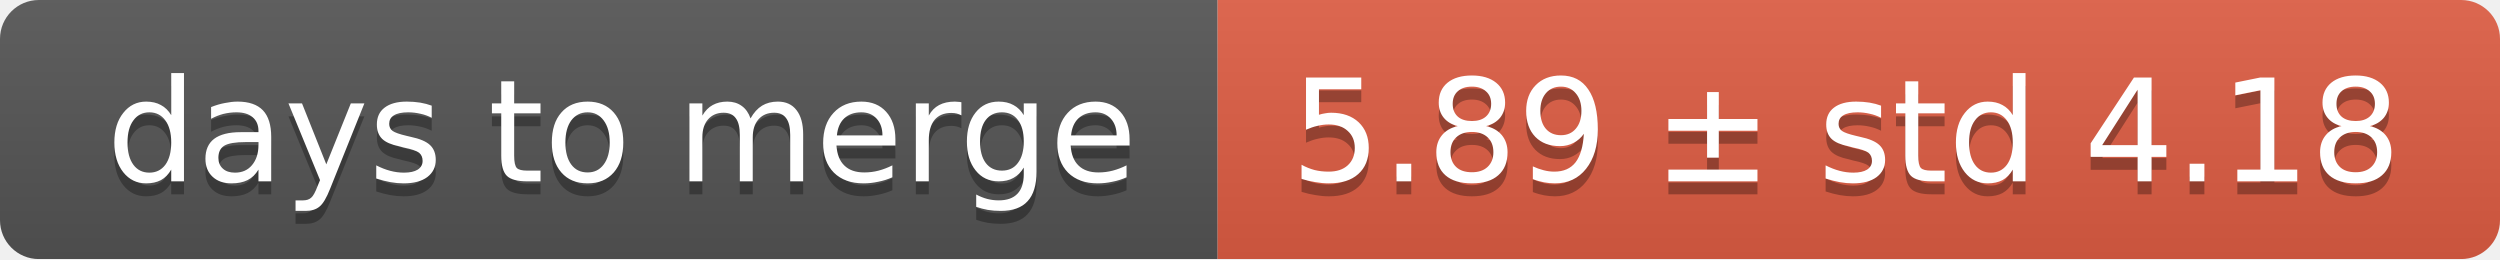
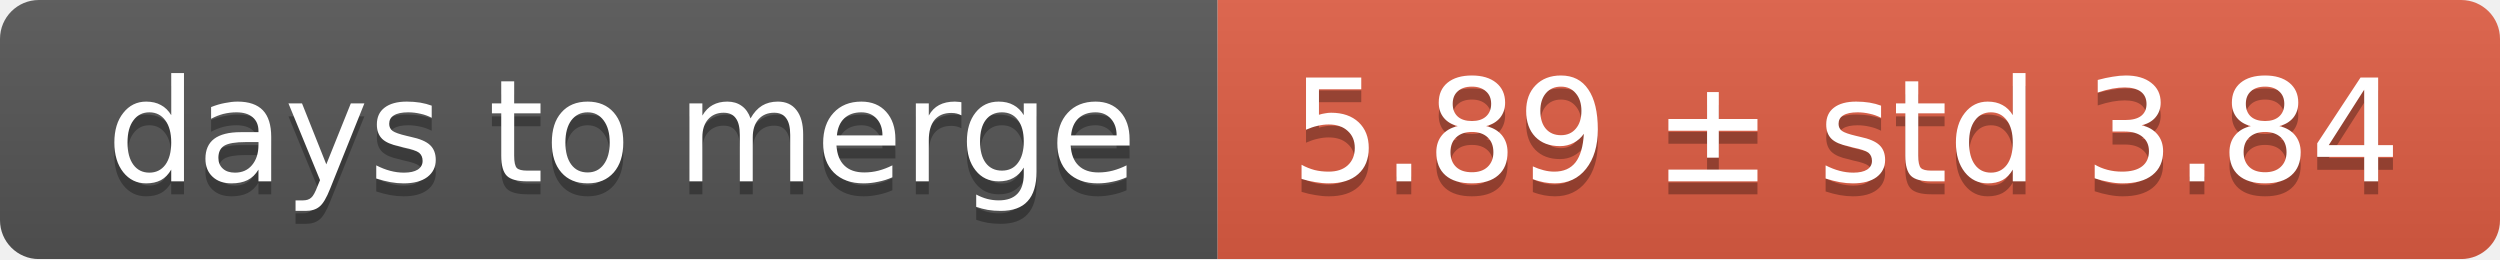
<svg xmlns="http://www.w3.org/2000/svg" width="193" height="20">
  <linearGradient id="smooth" x2="0" y2="100%">
    <stop offset="0" stop-color="#bbb" stop-opacity=".1" />
    <stop offset="1" stop-opacity=".1" />
  </linearGradient>
  <mask id="round">
    <rect width="193" height="20" rx="3" fill="#fff" />
  </mask>
  <g mask="url(#round)">
    <rect width="94" height="20" fill="#555" />
    <rect x="94" width="99" height="20" fill="#e05d44" />
    <rect width="193" height="20" fill="url(#smooth)" />
  </g>
  <g fill="#fff" text-anchor="middle" font-family="DejaVu Sans,Verdana,Geneva,sans-serif" font-size="11">
    <text x="48" y="15" fill="#010101" fill-opacity=".3">days to merge</text>
    <text x="48" y="14">days to merge</text>
-     <text x="142.5" y="15" fill="#010101" fill-opacity=".3">5.89 ± std 4.18</text>
-     <text x="142.5" y="14">5.89 ± std 4.18</text>
+     <text x="142.5" y="15" fill="#010101" fill-opacity=".3">5.89 ± std 3.84</text>
+     <text x="142.5" y="14">5.89 ± std 3.84</text>
  </g>
</svg>
